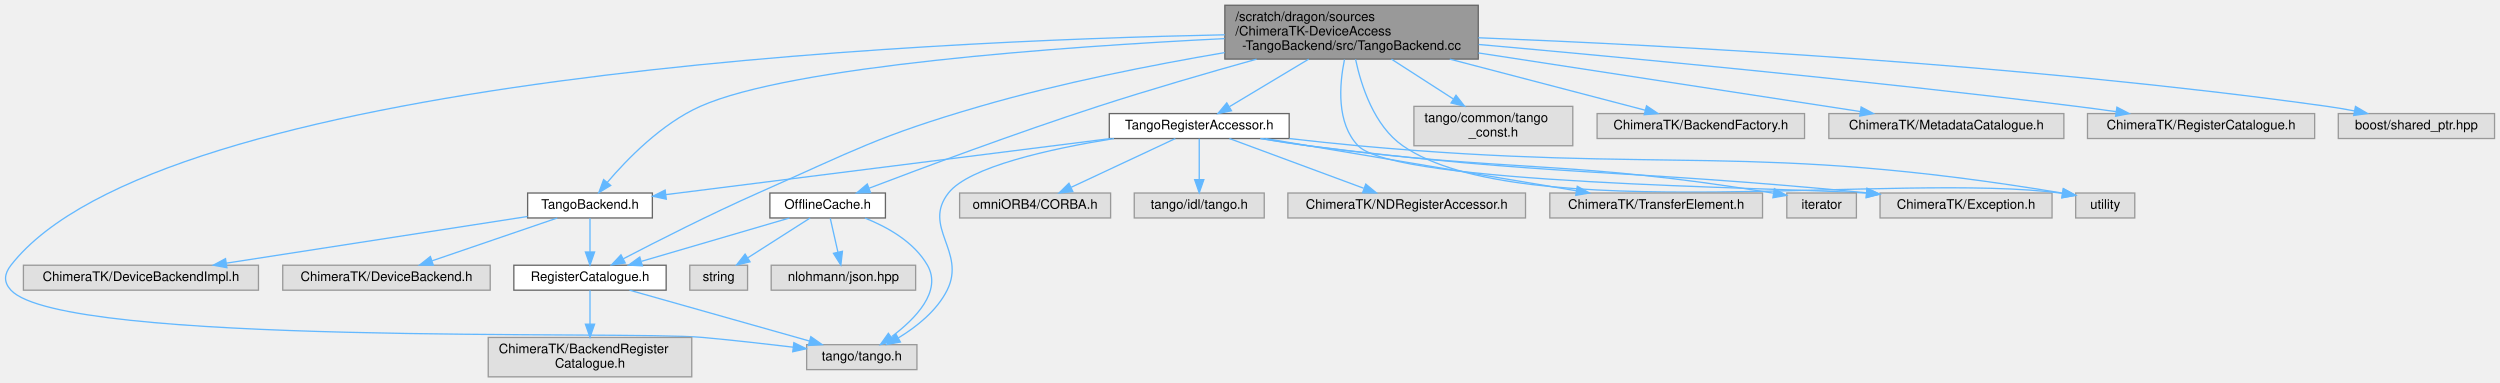
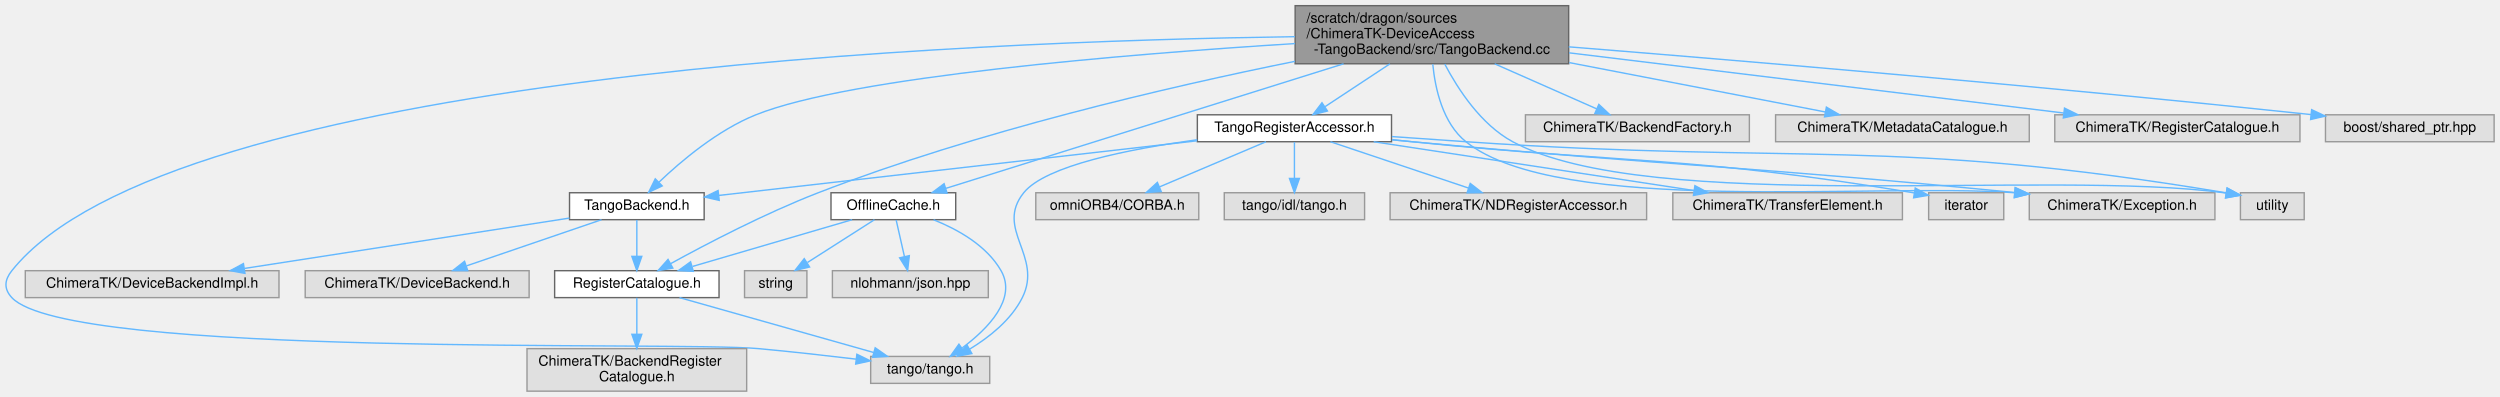
- <svg xmlns="http://www.w3.org/2000/svg" xmlns:xlink="http://www.w3.org/1999/xlink" width="1904pt" height="291pt" viewBox="0.00 0.00 1903.68 291.00">
-   <g id="graph0" class="graph" transform="scale(1 1) rotate(0) translate(4 287)">
+ <svg xmlns="http://www.w3.org/2000/svg" xmlns:xlink="http://www.w3.org/1999/xlink" width="1764pt" height="280pt" viewBox="0.00 0.00 1763.70 280.00">
+   <g id="graph0" class="graph" transform="scale(1 1) rotate(0) translate(4 276)">
    <g id="Node000001" class="node">
      <g id="a_Node000001">
        <a xlink:title=" ">
-           <polygon fill="#999999" stroke="#666666" points="1121.68,-283 928.68,-283 928.68,-242 1121.68,-242 1121.68,-283" />
-           <text text-anchor="start" x="936.68" y="-271" font-family="Helvetica,sans-Serif" font-size="10.00">/scratch/dragon/sources</text>
-           <text text-anchor="start" x="936.68" y="-260" font-family="Helvetica,sans-Serif" font-size="10.00">/ChimeraTK-DeviceAccess</text>
-           <text text-anchor="middle" x="1025.18" y="-249" font-family="Helvetica,sans-Serif" font-size="10.00">-TangoBackend/src/TangoBackend.cc</text>
+           <polygon fill="#999999" stroke="#666666" points="1102.7,-272 909.7,-272 909.7,-231 1102.7,-231 1102.7,-272" />
+           <text text-anchor="start" x="917.7" y="-260" font-family="Helvetica,sans-Serif" font-size="10.00">/scratch/dragon/sources</text>
+           <text text-anchor="start" x="917.7" y="-249" font-family="Helvetica,sans-Serif" font-size="10.00">/ChimeraTK-DeviceAccess</text>
+           <text text-anchor="middle" x="1006.2" y="-238" font-family="Helvetica,sans-Serif" font-size="10.00">-TangoBackend/src/TangoBackend.cc</text>
        </a>
      </g>
    </g>
    <g id="Node000002" class="node">
      <g id="a_Node000002">
        <a xlink:href="_tango_backend_8h.html" target="_top" xlink:title=" ">
-           <polygon fill="white" stroke="#666666" points="492.68,-140 397.68,-140 397.68,-121 492.68,-121 492.68,-140" />
-           <text text-anchor="middle" x="445.18" y="-128" font-family="Helvetica,sans-Serif" font-size="10.00">TangoBackend.h</text>
+           <polygon fill="white" stroke="#666666" points="492.7,-140 397.7,-140 397.7,-121 492.7,-121 492.7,-140" />
+           <text text-anchor="middle" x="445.2" y="-128" font-family="Helvetica,sans-Serif" font-size="10.00">TangoBackend.h</text>
        </a>
      </g>
    </g>
    <g id="edge1_Node000001_Node000002" class="edge">
      <g id="a_edge1_Node000001_Node000002">
        <a xlink:title=" ">
-           <path fill="none" stroke="#63b8ff" d="M928.44,-257.6C804.8,-251.43 598.45,-236.81 529.18,-206 499.79,-192.93 473.39,-165.76 458.34,-148.09" />
-           <polygon fill="#63b8ff" stroke="#63b8ff" points="460.96,-145.77 451.89,-140.29 455.56,-150.23 460.96,-145.77" />
+           <path fill="none" stroke="#63b8ff" d="M909.65,-245.27C790.72,-237.78 596.18,-221.87 529.2,-195 502.33,-184.22 476.55,-162.47 460.8,-147.45" />
+           <polygon fill="#63b8ff" stroke="#63b8ff" points="463.12,-144.82 453.53,-140.31 458.21,-149.81 463.12,-144.82" />
        </a>
      </g>
    </g>
    <g id="Node000003" class="node">
      <g id="a_Node000003">
        <a xlink:href="_register_catalogue_8h.html" target="_top" xlink:title=" ">
-           <polygon fill="white" stroke="#666666" points="503.18,-85 387.18,-85 387.18,-66 503.18,-66 503.18,-85" />
-           <text text-anchor="middle" x="445.18" y="-73" font-family="Helvetica,sans-Serif" font-size="10.00">RegisterCatalogue.h</text>
+           <polygon fill="white" stroke="#666666" points="503.2,-85 387.2,-85 387.2,-66 503.2,-66 503.2,-85" />
+           <text text-anchor="middle" x="445.2" y="-73" font-family="Helvetica,sans-Serif" font-size="10.00">RegisterCatalogue.h</text>
        </a>
      </g>
    </g>
    <g id="edge12_Node000001_Node000003" class="edge">
      <g id="a_edge12_Node000001_Node000003">
        <a xlink:title=" ">
-           <path fill="none" stroke="#63b8ff" d="M928.53,-246.95C873.36,-237.55 803.24,-223.75 742.18,-206 664.75,-183.48 646.92,-172.62 573.18,-140 536.97,-123.98 496.16,-103.26 470.55,-89.92" />
-           <polygon fill="#63b8ff" stroke="#63b8ff" points="472.01,-86.73 461.53,-85.19 468.76,-92.93 472.01,-86.73" />
+           <path fill="none" stroke="#63b8ff" d="M909.56,-232.73C820.43,-214.74 685.36,-183.38 573.2,-140 535.66,-125.48 494.28,-103.85 469.01,-89.96" />
+           <polygon fill="#63b8ff" stroke="#63b8ff" points="470.6,-86.84 460.16,-85.05 467.21,-92.96 470.6,-86.84" />
        </a>
      </g>
    </g>
    <g id="Node000004" class="node">
      <g id="a_Node000004">
        <a xlink:title=" ">
-           <polygon fill="#e0e0e0" stroke="#999999" points="694.18,-24.5 610.18,-24.5 610.18,-5.5 694.18,-5.5 694.18,-24.5" />
-           <text text-anchor="middle" x="652.18" y="-12.5" font-family="Helvetica,sans-Serif" font-size="10.00">tango/tango.h</text>
-         </a>
-       </g>
-     </g>
-     <g id="edge24_Node000001_Node000004" class="edge">
-       <g id="a_edge24_Node000001_Node000004">
-         <a xlink:title=" ">
-           <path fill="none" stroke="#63b8ff" d="M928.59,-260.5C696.19,-255.79 116.71,-229.5 4.18,-85 -1.01,-78.34 -1.58,-72.17 4.18,-66 44.24,-23.11 472.73,-35.37 531.18,-30 553.71,-27.93 578.54,-25.14 599.82,-22.6" />
-           <polygon fill="#63b8ff" stroke="#63b8ff" points="600.44,-26.05 609.95,-21.38 599.6,-19.1 600.44,-26.05" />
+           <polygon fill="#e0e0e0" stroke="#999999" points="694.2,-24.5 610.2,-24.5 610.2,-5.5 694.2,-5.5 694.2,-24.5" />
+           <text text-anchor="middle" x="652.2" y="-12.5" font-family="Helvetica,sans-Serif" font-size="10.00">tango/tango.h</text>
+         </a>
+       </g>
+     </g>
+     <g id="edge23_Node000001_Node000004" class="edge">
+       <g id="a_edge23_Node000001_Node000004">
+         <a xlink:title=" ">
+           <path fill="none" stroke="#63b8ff" d="M909.52,-250.13C680.55,-246.93 116,-224.74 4.2,-85 -1.07,-78.41 -1.56,-72.17 4.2,-66 44.26,-23.11 472.76,-35.37 531.2,-30 553.73,-27.93 578.56,-25.14 599.84,-22.6" />
+           <polygon fill="#63b8ff" stroke="#63b8ff" points="600.46,-26.05 609.97,-21.38 599.63,-19.1 600.46,-26.05" />
        </a>
      </g>
    </g>
    <g id="Node000008" class="node">
      <g id="a_Node000008">
        <a xlink:href="_offline_cache_8h.html" target="_top" xlink:title=" ">
-           <polygon fill="white" stroke="#666666" points="670.18,-140 582.18,-140 582.18,-121 670.18,-121 670.18,-140" />
-           <text text-anchor="middle" x="626.18" y="-128" font-family="Helvetica,sans-Serif" font-size="10.00">OfflineCache.h</text>
+           <polygon fill="white" stroke="#666666" points="670.2,-140 582.2,-140 582.2,-121 670.2,-121 670.2,-140" />
+           <text text-anchor="middle" x="626.2" y="-128" font-family="Helvetica,sans-Serif" font-size="10.00">OfflineCache.h</text>
        </a>
      </g>
    </g>
    <g id="edge7_Node000001_Node000008" class="edge">
      <g id="a_edge7_Node000001_Node000008">
        <a xlink:title=" ">
-           <path fill="none" stroke="#63b8ff" d="M952.88,-241.95C916.5,-231.8 871.81,-218.85 832.18,-206 769.81,-185.78 698.03,-159.01 657.79,-143.68" />
-           <polygon fill="#63b8ff" stroke="#63b8ff" points="658.85,-140.34 648.26,-140.04 656.36,-146.88 658.85,-140.34" />
+           <path fill="none" stroke="#63b8ff" d="M943.88,-230.98C864.13,-206.01 728.54,-163.55 663.35,-143.13" />
+           <polygon fill="#63b8ff" stroke="#63b8ff" points="664.1,-139.7 653.52,-140.05 662.01,-146.38 664.1,-139.7" />
        </a>
      </g>
    </g>
    <g id="Node000011" class="node">
      <g id="a_Node000011">
        <a xlink:href="_tango_register_accessor_8h.html" target="_top" xlink:title=" ">
-           <polygon fill="white" stroke="#666666" points="977.68,-200.5 840.68,-200.5 840.68,-181.5 977.68,-181.5 977.68,-200.5" />
-           <text text-anchor="middle" x="909.18" y="-188.5" font-family="Helvetica,sans-Serif" font-size="10.00">TangoRegisterAccessor.h</text>
+           <polygon fill="white" stroke="#666666" points="977.7,-195 840.7,-195 840.7,-176 977.7,-176 977.7,-195" />
+           <text text-anchor="middle" x="909.2" y="-183" font-family="Helvetica,sans-Serif" font-size="10.00">TangoRegisterAccessor.h</text>
        </a>
      </g>
    </g>
    <g id="edge13_Node000001_Node000011" class="edge">
      <g id="a_edge13_Node000001_Node000011">
        <a xlink:title=" ">
-           <path fill="none" stroke="#63b8ff" d="M992.56,-241.96C973.33,-230.44 949.48,-216.14 932.21,-205.8" />
-           <polygon fill="#63b8ff" stroke="#63b8ff" points="933.75,-202.64 923.37,-200.5 930.15,-208.65 933.75,-202.64" />
+           <path fill="none" stroke="#63b8ff" d="M976.57,-230.95C961.81,-221.21 944.29,-209.65 930.82,-200.76" />
+           <polygon fill="#63b8ff" stroke="#63b8ff" points="932.5,-197.68 922.22,-195.09 928.64,-203.52 932.5,-197.68" />
        </a>
      </g>
    </g>
    <g id="Node000014" class="node">
      <g id="a_Node000014">
        <a xlink:title=" ">
-           <polygon fill="#e0e0e0" stroke="#999999" points="1558.68,-140 1427.68,-140 1427.68,-121 1558.68,-121 1558.68,-140" />
-           <text text-anchor="middle" x="1493.18" y="-128" font-family="Helvetica,sans-Serif" font-size="10.00">ChimeraTK/Exception.h</text>
-         </a>
-       </g>
-     </g>
-     <g id="edge26_Node000001_Node000014" class="edge">
-       <g id="a_edge26_Node000001_Node000014">
-         <a xlink:title=" ">
-           <path fill="none" stroke="#63b8ff" d="M1019.79,-241.66C1015.82,-222.23 1013.64,-193.1 1030.18,-176 1058.76,-146.44 1343.51,-144.6 1417.16,-139.94" />
-           <polygon fill="#63b8ff" stroke="#63b8ff" points="1417.73,-143.41 1427.42,-139.13 1417.18,-136.43 1417.73,-143.41" />
+           <polygon fill="#e0e0e0" stroke="#999999" points="1558.7,-140 1427.7,-140 1427.7,-121 1558.7,-121 1558.7,-140" />
+           <text text-anchor="middle" x="1493.2" y="-128" font-family="Helvetica,sans-Serif" font-size="10.00">ChimeraTK/Exception.h</text>
+         </a>
+       </g>
+     </g>
+     <g id="edge25_Node000001_Node000014" class="edge">
+       <g id="a_edge25_Node000001_Node000014">
+         <a xlink:title=" ">
+           <path fill="none" stroke="#63b8ff" d="M1006.82,-230.68C1008.5,-213.39 1013.87,-189.09 1030.2,-176 1095.62,-123.56 1316.99,-147.19 1417.26,-140.01" />
+           <polygon fill="#63b8ff" stroke="#63b8ff" points="1417.78,-143.48 1427.44,-139.13 1417.18,-136.51 1417.78,-143.48" />
        </a>
      </g>
    </g>
    <g id="Node000018" class="node">
      <g id="a_Node000018">
        <a xlink:title=" ">
-           <polygon fill="#e0e0e0" stroke="#999999" points="1621.68,-140 1576.68,-140 1576.68,-121 1621.68,-121 1621.68,-140" />
-           <text text-anchor="middle" x="1599.18" y="-128" font-family="Helvetica,sans-Serif" font-size="10.00">utility</text>
-         </a>
-       </g>
-     </g>
-     <g id="edge30_Node000001_Node000018" class="edge">
-       <g id="a_edge30_Node000001_Node000018">
-         <a xlink:title=" ">
-           <path fill="none" stroke="#63b8ff" d="M1028.23,-241.85C1032.5,-221.69 1042.34,-191.17 1064.18,-176 1153.88,-113.7 1441.19,-156.45 1566.44,-139.79" />
-           <polygon fill="#63b8ff" stroke="#63b8ff" points="1567.25,-143.21 1576.61,-138.24 1566.19,-136.29 1567.25,-143.21" />
+           <polygon fill="#e0e0e0" stroke="#999999" points="1621.7,-140 1576.7,-140 1576.7,-121 1621.7,-121 1621.7,-140" />
+           <text text-anchor="middle" x="1599.2" y="-128" font-family="Helvetica,sans-Serif" font-size="10.00">utility</text>
+         </a>
+       </g>
+     </g>
+     <g id="edge29_Node000001_Node000018" class="edge">
+       <g id="a_edge29_Node000001_Node000018">
+         <a xlink:title=" ">
+           <path fill="none" stroke="#63b8ff" d="M1015.26,-230.8C1024.56,-213.08 1040.84,-188.06 1063.2,-176 1159.53,-124.07 1441.31,-157.05 1566.45,-139.82" />
+           <polygon fill="#63b8ff" stroke="#63b8ff" points="1567.28,-143.23 1576.63,-138.24 1566.21,-136.31 1567.28,-143.23" />
        </a>
      </g>
    </g>
    <g id="Node000019" class="node">
      <g id="a_Node000019">
        <a xlink:title=" ">
-           <polygon fill="#e0e0e0" stroke="#999999" points="1193.68,-206 1072.68,-206 1072.68,-176 1193.68,-176 1193.68,-206" />
-           <text text-anchor="start" x="1080.68" y="-194" font-family="Helvetica,sans-Serif" font-size="10.00">tango/common/tango</text>
-           <text text-anchor="middle" x="1133.18" y="-183" font-family="Helvetica,sans-Serif" font-size="10.00">_const.h</text>
-         </a>
-       </g>
-     </g>
-     <g id="edge23_Node000001_Node000019" class="edge">
-       <g id="a_edge23_Node000001_Node000019">
-         <a xlink:title=" ">
-           <path fill="none" stroke="#63b8ff" d="M1055.55,-241.96C1070.22,-232.51 1087.8,-221.2 1102.51,-211.74" />
-           <polygon fill="#63b8ff" stroke="#63b8ff" points="1104.73,-214.47 1111.25,-206.11 1100.95,-208.58 1104.73,-214.47" />
+           <polygon fill="#e0e0e0" stroke="#999999" points="1230.2,-195 1072.2,-195 1072.2,-176 1230.2,-176 1230.2,-195" />
+           <text text-anchor="middle" x="1151.2" y="-183" font-family="Helvetica,sans-Serif" font-size="10.00">ChimeraTK/BackendFactory.h</text>
+         </a>
+       </g>
+     </g>
+     <g id="edge24_Node000001_Node000019" class="edge">
+       <g id="a_edge24_Node000001_Node000019">
+         <a xlink:title=" ">
+           <path fill="none" stroke="#63b8ff" d="M1050.49,-230.95C1073.93,-220.6 1102.03,-208.2 1122.59,-199.13" />
+           <polygon fill="#63b8ff" stroke="#63b8ff" points="1124,-202.33 1131.73,-195.09 1121.17,-195.93 1124,-202.33" />
        </a>
      </g>
    </g>
    <g id="Node000020" class="node">
      <g id="a_Node000020">
        <a xlink:title=" ">
-           <polygon fill="#e0e0e0" stroke="#999999" points="1370.18,-200.5 1212.18,-200.5 1212.18,-181.5 1370.18,-181.5 1370.18,-200.5" />
-           <text text-anchor="middle" x="1291.18" y="-188.5" font-family="Helvetica,sans-Serif" font-size="10.00">ChimeraTK/BackendFactory.h</text>
-         </a>
-       </g>
-     </g>
-     <g id="edge25_Node000001_Node000020" class="edge">
-       <g id="a_edge25_Node000001_Node000020">
-         <a xlink:title=" ">
-           <path fill="none" stroke="#63b8ff" d="M1099.98,-241.96C1148.15,-229.37 1208.99,-213.47 1248.95,-203.03" />
-           <polygon fill="#63b8ff" stroke="#63b8ff" points="1249.84,-206.42 1258.63,-200.5 1248.07,-199.65 1249.84,-206.42" />
+           <polygon fill="#e0e0e0" stroke="#999999" points="1427.7,-195 1248.7,-195 1248.7,-176 1427.7,-176 1427.7,-195" />
+           <text text-anchor="middle" x="1338.2" y="-183" font-family="Helvetica,sans-Serif" font-size="10.00">ChimeraTK/MetadataCatalogue.h</text>
+         </a>
+       </g>
+     </g>
+     <g id="edge26_Node000001_Node000020" class="edge">
+       <g id="a_edge26_Node000001_Node000020">
+         <a xlink:title=" ">
+           <path fill="none" stroke="#63b8ff" d="M1103.12,-231.82C1161.91,-220.48 1234.76,-206.44 1283.65,-197.02" />
+           <polygon fill="#63b8ff" stroke="#63b8ff" points="1284.55,-200.41 1293.71,-195.08 1283.23,-193.53 1284.55,-200.41" />
        </a>
      </g>
    </g>
    <g id="Node000021" class="node">
      <g id="a_Node000021">
        <a xlink:title=" ">
-           <polygon fill="#e0e0e0" stroke="#999999" points="1567.68,-200.5 1388.68,-200.5 1388.68,-181.5 1567.68,-181.5 1567.68,-200.5" />
-           <text text-anchor="middle" x="1478.18" y="-188.5" font-family="Helvetica,sans-Serif" font-size="10.00">ChimeraTK/MetadataCatalogue.h</text>
+           <polygon fill="#e0e0e0" stroke="#999999" points="1618.7,-195 1445.7,-195 1445.7,-176 1618.7,-176 1618.7,-195" />
+           <text text-anchor="middle" x="1532.2" y="-183" font-family="Helvetica,sans-Serif" font-size="10.00">ChimeraTK/RegisterCatalogue.h</text>
        </a>
      </g>
    </g>
    <g id="edge27_Node000001_Node000021" class="edge">
      <g id="a_edge27_Node000001_Node000021">
        <a xlink:title=" ">
-           <path fill="none" stroke="#63b8ff" d="M1121.8,-246.68C1209.46,-233.23 1336.32,-213.76 1412.67,-202.05" />
-           <polygon fill="#63b8ff" stroke="#63b8ff" points="1413.29,-205.5 1422.64,-200.52 1412.22,-198.58 1413.29,-205.5" />
+           <path fill="none" stroke="#63b8ff" d="M1102.98,-238.72C1203.33,-226.52 1358.37,-207.65 1452.07,-196.25" />
+           <polygon fill="#63b8ff" stroke="#63b8ff" points="1452.56,-199.72 1462.07,-195.03 1451.72,-192.77 1452.56,-199.72" />
        </a>
      </g>
    </g>
    <g id="Node000022" class="node">
      <g id="a_Node000022">
        <a xlink:title=" ">
-           <polygon fill="#e0e0e0" stroke="#999999" points="1758.68,-200.5 1585.68,-200.5 1585.68,-181.5 1758.68,-181.5 1758.68,-200.5" />
-           <text text-anchor="middle" x="1672.18" y="-188.5" font-family="Helvetica,sans-Serif" font-size="10.00">ChimeraTK/RegisterCatalogue.h</text>
+           <polygon fill="#e0e0e0" stroke="#999999" points="1755.7,-195 1636.7,-195 1636.7,-176 1755.7,-176 1755.7,-195" />
+           <text text-anchor="middle" x="1696.2" y="-183" font-family="Helvetica,sans-Serif" font-size="10.00">boost/shared_ptr.hpp</text>
        </a>
      </g>
    </g>
    <g id="edge28_Node000001_Node000022" class="edge">
      <g id="a_edge28_Node000001_Node000022">
        <a xlink:title=" ">
-           <path fill="none" stroke="#63b8ff" d="M1122.05,-253.12C1232.4,-243.26 1418.03,-225.72 1577.18,-206 1586.98,-204.79 1597.34,-203.38 1607.46,-201.95" />
-           <polygon fill="#63b8ff" stroke="#63b8ff" points="1608.08,-205.39 1617.48,-200.5 1607.08,-198.46 1608.08,-205.39" />
-         </a>
-       </g>
-     </g>
-     <g id="Node000023" class="node">
-       <g id="a_Node000023">
-         <a xlink:title=" ">
-           <polygon fill="#e0e0e0" stroke="#999999" points="1895.68,-200.5 1776.68,-200.5 1776.68,-181.5 1895.68,-181.5 1895.68,-200.5" />
-           <text text-anchor="middle" x="1836.18" y="-188.5" font-family="Helvetica,sans-Serif" font-size="10.00">boost/shared_ptr.hpp</text>
-         </a>
-       </g>
-     </g>
-     <g id="edge29_Node000001_Node000023" class="edge">
-       <g id="a_edge29_Node000001_Node000023">
-         <a xlink:title=" ">
-           <path fill="none" stroke="#63b8ff" d="M1121.78,-258.25C1263.94,-252.57 1537.58,-238.21 1768.18,-206 1774.92,-205.06 1781.99,-203.85 1788.92,-202.54" />
-           <polygon fill="#63b8ff" stroke="#63b8ff" points="1789.78,-205.94 1798.92,-200.57 1788.43,-199.07 1789.78,-205.94" />
+           <path fill="none" stroke="#63b8ff" d="M1102.74,-242.95C1223.02,-233.3 1435.11,-215.5 1626.54,-195.15" />
+           <polygon fill="#63b8ff" stroke="#63b8ff" points="1626.94,-198.62 1636.51,-194.08 1626.2,-191.66 1626.94,-198.62" />
        </a>
      </g>
    </g>
    <g id="edge2_Node000002_Node000003" class="edge">
      <g id="a_edge2_Node000002_Node000003">
        <a xlink:title=" ">
-           <path fill="none" stroke="#63b8ff" d="M445.18,-120.75C445.18,-113.8 445.18,-103.85 445.18,-95.13" />
-           <polygon fill="#63b8ff" stroke="#63b8ff" points="448.68,-95.09 445.18,-85.09 441.68,-95.09 448.68,-95.09" />
+           <path fill="none" stroke="#63b8ff" d="M445.2,-120.75C445.2,-113.8 445.2,-103.85 445.2,-95.13" />
+           <polygon fill="#63b8ff" stroke="#63b8ff" points="448.7,-95.09 445.2,-85.09 441.7,-95.09 448.7,-95.09" />
        </a>
      </g>
    </g>
    <g id="Node000006" class="node">
      <g id="a_Node000006">
        <a xlink:title=" ">
-           <polygon fill="#e0e0e0" stroke="#999999" points="369.18,-85 211.18,-85 211.18,-66 369.18,-66 369.18,-85" />
-           <text text-anchor="middle" x="290.18" y="-73" font-family="Helvetica,sans-Serif" font-size="10.00">ChimeraTK/DeviceBackend.h</text>
+           <polygon fill="#e0e0e0" stroke="#999999" points="369.2,-85 211.2,-85 211.2,-66 369.2,-66 369.2,-85" />
+           <text text-anchor="middle" x="290.2" y="-73" font-family="Helvetica,sans-Serif" font-size="10.00">ChimeraTK/DeviceBackend.h</text>
        </a>
      </g>
    </g>
    <g id="edge5_Node000002_Node000006" class="edge">
      <g id="a_edge5_Node000002_Node000006">
        <a xlink:title=" ">
-           <path fill="none" stroke="#63b8ff" d="M420.28,-120.98C394.48,-112.16 353.96,-98.31 325,-88.41" />
-           <polygon fill="#63b8ff" stroke="#63b8ff" points="325.87,-85.01 315.28,-85.08 323.61,-91.63 325.87,-85.01" />
+           <path fill="none" stroke="#63b8ff" d="M420.3,-120.98C394.5,-112.16 353.98,-98.31 325.02,-88.41" />
+           <polygon fill="#63b8ff" stroke="#63b8ff" points="325.89,-85.01 315.3,-85.08 323.63,-91.63 325.89,-85.01" />
        </a>
      </g>
    </g>
    <g id="Node000007" class="node">
      <g id="a_Node000007">
        <a xlink:title=" ">
-           <polygon fill="#e0e0e0" stroke="#999999" points="192.68,-85 13.68,-85 13.68,-66 192.68,-66 192.68,-85" />
-           <text text-anchor="middle" x="103.18" y="-73" font-family="Helvetica,sans-Serif" font-size="10.00">ChimeraTK/DeviceBackendImpl.h</text>
+           <polygon fill="#e0e0e0" stroke="#999999" points="192.7,-85 13.7,-85 13.7,-66 192.7,-66 192.7,-85" />
+           <text text-anchor="middle" x="103.2" y="-73" font-family="Helvetica,sans-Serif" font-size="10.00">ChimeraTK/DeviceBackendImpl.h</text>
        </a>
      </g>
    </g>
    <g id="edge6_Node000002_Node000007" class="edge">
      <g id="a_edge6_Node000002_Node000007">
        <a xlink:title=" ">
-           <path fill="none" stroke="#63b8ff" d="M397.63,-122.13C337.92,-112.88 235.22,-96.96 168.26,-86.59" />
-           <polygon fill="#63b8ff" stroke="#63b8ff" points="168.66,-83.11 158.25,-85.03 167.59,-90.02 168.66,-83.11" />
+           <path fill="none" stroke="#63b8ff" d="M397.65,-122.13C337.94,-112.88 235.24,-96.96 168.29,-86.59" />
+           <polygon fill="#63b8ff" stroke="#63b8ff" points="168.69,-83.11 158.27,-85.03 167.61,-90.02 168.69,-83.11" />
        </a>
      </g>
    </g>
    <g id="edge3_Node000003_Node000004" class="edge">
      <g id="a_edge3_Node000003_Node000004">
        <a xlink:title=" ">
-           <path fill="none" stroke="#63b8ff" d="M475.28,-65.99C511.46,-55.77 572.29,-38.58 612.34,-27.26" />
-           <polygon fill="#63b8ff" stroke="#63b8ff" points="613.37,-30.6 622.04,-24.52 611.47,-23.87 613.37,-30.6" />
+           <path fill="none" stroke="#63b8ff" d="M475.3,-65.99C511.48,-55.77 572.31,-38.58 612.36,-27.26" />
+           <polygon fill="#63b8ff" stroke="#63b8ff" points="613.39,-30.6 622.06,-24.52 611.49,-23.87 613.39,-30.6" />
        </a>
      </g>
    </g>
    <g id="Node000005" class="node">
      <g id="a_Node000005">
        <a xlink:title=" ">
-           <polygon fill="#e0e0e0" stroke="#999999" points="522.68,-30 367.68,-30 367.68,0 522.68,0 522.68,-30" />
-           <text text-anchor="start" x="375.68" y="-18" font-family="Helvetica,sans-Serif" font-size="10.00">ChimeraTK/BackendRegister</text>
-           <text text-anchor="middle" x="445.18" y="-7" font-family="Helvetica,sans-Serif" font-size="10.00">Catalogue.h</text>
+           <polygon fill="#e0e0e0" stroke="#999999" points="522.7,-30 367.7,-30 367.7,0 522.7,0 522.7,-30" />
+           <text text-anchor="start" x="375.7" y="-18" font-family="Helvetica,sans-Serif" font-size="10.00">ChimeraTK/BackendRegister</text>
+           <text text-anchor="middle" x="445.2" y="-7" font-family="Helvetica,sans-Serif" font-size="10.00">Catalogue.h</text>
        </a>
      </g>
    </g>
    <g id="edge4_Node000003_Node000005" class="edge">
      <g id="a_edge4_Node000003_Node000005">
        <a xlink:title=" ">
-           <path fill="none" stroke="#63b8ff" d="M445.18,-65.87C445.18,-59.11 445.18,-49.35 445.18,-40.26" />
-           <polygon fill="#63b8ff" stroke="#63b8ff" points="448.68,-40.11 445.18,-30.11 441.68,-40.11 448.68,-40.11" />
+           <path fill="none" stroke="#63b8ff" d="M445.2,-65.87C445.2,-59.11 445.2,-49.35 445.2,-40.26" />
+           <polygon fill="#63b8ff" stroke="#63b8ff" points="448.7,-40.11 445.2,-30.11 441.7,-40.11 448.7,-40.11" />
        </a>
      </g>
    </g>
    <g id="edge8_Node000008_Node000003" class="edge">
      <g id="a_edge8_Node000008_Node000003">
        <a xlink:title=" ">
-           <path fill="none" stroke="#63b8ff" d="M597.1,-120.98C566.58,-112.05 518.41,-97.94 484.52,-88.02" />
-           <polygon fill="#63b8ff" stroke="#63b8ff" points="485.07,-84.53 474.49,-85.08 483.1,-91.25 485.07,-84.53" />
+           <path fill="none" stroke="#63b8ff" d="M597.12,-120.98C566.6,-112.05 518.44,-97.94 484.54,-88.02" />
+           <polygon fill="#63b8ff" stroke="#63b8ff" points="485.09,-84.53 474.51,-85.08 483.12,-91.25 485.09,-84.53" />
        </a>
      </g>
    </g>
    <g id="edge10_Node000008_Node000004" class="edge">
      <g id="a_edge10_Node000008_Node000004">
        <a xlink:title=" ">
-           <path fill="none" stroke="#63b8ff" d="M654.57,-120.92C671.64,-114.13 691.99,-102.77 702.18,-85 713.56,-65.15 692.93,-44.09 674.82,-30.54" />
-           <polygon fill="#63b8ff" stroke="#63b8ff" points="676.48,-27.42 666.28,-24.52 672.44,-33.15 676.48,-27.42" />
+           <path fill="none" stroke="#63b8ff" d="M654.59,-120.92C671.67,-114.13 692.01,-102.77 702.2,-85 713.58,-65.15 692.95,-44.09 674.84,-30.54" />
+           <polygon fill="#63b8ff" stroke="#63b8ff" points="676.5,-27.42 666.31,-24.52 672.47,-33.15 676.5,-27.42" />
        </a>
      </g>
    </g>
    <g id="Node000009" class="node">
      <g id="a_Node000009">
        <a xlink:title=" ">
-           <polygon fill="#e0e0e0" stroke="#999999" points="693.18,-85 583.18,-85 583.18,-66 693.18,-66 693.18,-85" />
-           <text text-anchor="middle" x="638.18" y="-73" font-family="Helvetica,sans-Serif" font-size="10.00">nlohmann/json.hpp</text>
+           <polygon fill="#e0e0e0" stroke="#999999" points="693.2,-85 583.2,-85 583.2,-66 693.2,-66 693.2,-85" />
+           <text text-anchor="middle" x="638.2" y="-73" font-family="Helvetica,sans-Serif" font-size="10.00">nlohmann/json.hpp</text>
        </a>
      </g>
    </g>
    <g id="edge9_Node000008_Node000009" class="edge">
      <g id="a_edge9_Node000008_Node000009">
        <a xlink:title=" ">
-           <path fill="none" stroke="#63b8ff" d="M628.16,-120.75C629.75,-113.72 632.04,-103.62 634.03,-94.84" />
-           <polygon fill="#63b8ff" stroke="#63b8ff" points="637.44,-95.62 636.23,-85.09 630.61,-94.07 637.44,-95.62" />
+           <path fill="none" stroke="#63b8ff" d="M628.18,-120.75C629.77,-113.72 632.06,-103.62 634.05,-94.84" />
+           <polygon fill="#63b8ff" stroke="#63b8ff" points="637.46,-95.62 636.26,-85.09 630.63,-94.07 637.46,-95.62" />
        </a>
      </g>
    </g>
    <g id="Node000010" class="node">
      <g id="a_Node000010">
        <a xlink:title=" ">
-           <polygon fill="#e0e0e0" stroke="#999999" points="565.18,-85 521.18,-85 521.18,-66 565.18,-66 565.18,-85" />
-           <text text-anchor="middle" x="543.18" y="-73" font-family="Helvetica,sans-Serif" font-size="10.00">string</text>
+           <polygon fill="#e0e0e0" stroke="#999999" points="565.2,-85 521.2,-85 521.2,-66 565.2,-66 565.2,-85" />
+           <text text-anchor="middle" x="543.2" y="-73" font-family="Helvetica,sans-Serif" font-size="10.00">string</text>
        </a>
      </g>
    </g>
    <g id="edge11_Node000008_Node000010" class="edge">
      <g id="a_edge11_Node000008_Node000010">
        <a xlink:title=" ">
-           <path fill="none" stroke="#63b8ff" d="M612.84,-120.98C600.09,-112.84 580.63,-100.41 565.51,-90.76" />
-           <polygon fill="#63b8ff" stroke="#63b8ff" points="567.07,-87.6 556.76,-85.17 563.3,-93.5 567.07,-87.6" />
+           <path fill="none" stroke="#63b8ff" d="M612.87,-120.98C600.11,-112.84 580.65,-100.41 565.53,-90.76" />
+           <polygon fill="#63b8ff" stroke="#63b8ff" points="567.09,-87.6 556.78,-85.17 563.32,-93.5 567.09,-87.6" />
        </a>
      </g>
    </g>
    <g id="edge14_Node000011_Node000002" class="edge">
      <g id="a_edge14_Node000011_Node000002">
        <a xlink:title=" ">
-           <path fill="none" stroke="#63b8ff" d="M841.71,-181.49C750.41,-169.98 589.08,-149.64 503.03,-138.79" />
-           <polygon fill="#63b8ff" stroke="#63b8ff" points="503.28,-135.3 492.92,-137.52 502.41,-142.24 503.28,-135.3" />
+           <path fill="none" stroke="#63b8ff" d="M840.49,-176.65C748.97,-166.2 588.71,-147.89 503.05,-138.11" />
+           <polygon fill="#63b8ff" stroke="#63b8ff" points="503.32,-134.62 492.99,-136.96 502.53,-141.57 503.32,-134.62" />
        </a>
      </g>
    </g>
    <g id="edge17_Node000011_Node000004" class="edge">
      <g id="a_edge17_Node000011_Node000004">
        <a xlink:title=" ">
-           <path fill="none" stroke="#63b8ff" d="M844.23,-181.48C795.21,-173.56 733.81,-159.97 718.18,-140 697.91,-114.1 731.91,-95.41 717.18,-66 709.28,-50.23 693.81,-38.02 679.94,-29.61" />
-           <polygon fill="#63b8ff" stroke="#63b8ff" points="681.58,-26.51 671.16,-24.63 678.13,-32.61 681.58,-26.51" />
+           <path fill="none" stroke="#63b8ff" d="M840.59,-177.4C792.29,-170.83 733.6,-159.13 718.2,-140 697.58,-114.38 731.93,-95.41 717.2,-66 709.3,-50.23 693.83,-38.02 679.96,-29.61" />
+           <polygon fill="#63b8ff" stroke="#63b8ff" points="681.6,-26.51 671.18,-24.63 678.15,-32.61 681.6,-26.51" />
        </a>
      </g>
    </g>
    <g id="Node000012" class="node">
      <g id="a_Node000012">
        <a xlink:title=" ">
-           <polygon fill="#e0e0e0" stroke="#999999" points="841.68,-140 726.68,-140 726.68,-121 841.68,-121 841.68,-140" />
-           <text text-anchor="middle" x="784.18" y="-128" font-family="Helvetica,sans-Serif" font-size="10.00">omniORB4/CORBA.h</text>
+           <polygon fill="#e0e0e0" stroke="#999999" points="841.7,-140 726.7,-140 726.7,-121 841.7,-121 841.7,-140" />
+           <text text-anchor="middle" x="784.2" y="-128" font-family="Helvetica,sans-Serif" font-size="10.00">omniORB4/CORBA.h</text>
        </a>
      </g>
    </g>
    <g id="edge15_Node000011_Node000012" class="edge">
      <g id="a_edge15_Node000011_Node000012">
        <a xlink:title=" ">
-           <path fill="none" stroke="#63b8ff" d="M891,-181.49C870.17,-171.75 835.81,-155.66 811.7,-144.38" />
-           <polygon fill="#63b8ff" stroke="#63b8ff" points="812.92,-141.09 802.38,-140.02 809.95,-147.43 812.92,-141.09" />
+           <path fill="none" stroke="#63b8ff" d="M889.12,-175.98C868.83,-167.38 837.25,-153.99 814.03,-144.15" />
+           <polygon fill="#63b8ff" stroke="#63b8ff" points="815.22,-140.85 804.65,-140.17 812.49,-147.3 815.22,-140.85" />
        </a>
      </g>
    </g>
    <g id="Node000013" class="node">
      <g id="a_Node000013">
        <a xlink:title=" ">
-           <polygon fill="#e0e0e0" stroke="#999999" points="958.68,-140 859.68,-140 859.68,-121 958.68,-121 958.68,-140" />
-           <text text-anchor="middle" x="909.18" y="-128" font-family="Helvetica,sans-Serif" font-size="10.00">tango/idl/tango.h</text>
+           <polygon fill="#e0e0e0" stroke="#999999" points="958.7,-140 859.7,-140 859.7,-121 958.7,-121 958.7,-140" />
+           <text text-anchor="middle" x="909.2" y="-128" font-family="Helvetica,sans-Serif" font-size="10.00">tango/idl/tango.h</text>
        </a>
      </g>
    </g>
    <g id="edge16_Node000011_Node000013" class="edge">
      <g id="a_edge16_Node000011_Node000013">
        <a xlink:title=" ">
-           <path fill="none" stroke="#63b8ff" d="M909.18,-181.37C909.18,-173.25 909.18,-160.81 909.18,-150.39" />
-           <polygon fill="#63b8ff" stroke="#63b8ff" points="912.68,-150.17 909.18,-140.17 905.68,-150.17 912.68,-150.17" />
+           <path fill="none" stroke="#63b8ff" d="M909.2,-175.75C909.2,-168.8 909.2,-158.85 909.2,-150.13" />
+           <polygon fill="#63b8ff" stroke="#63b8ff" points="912.7,-150.09 909.2,-140.09 905.7,-150.09 912.7,-150.09" />
        </a>
      </g>
    </g>
    <g id="edge18_Node000011_Node000014" class="edge">
      <g id="a_edge18_Node000011_Node000014">
        <a xlink:title=" ">
-           <path fill="none" stroke="#63b8ff" d="M955.61,-181.47C967.5,-179.48 980.29,-177.5 992.18,-176 1177.9,-152.55 1227.97,-158.65 1417.41,-140.15" />
-           <polygon fill="#63b8ff" stroke="#63b8ff" points="1417.81,-143.62 1427.42,-139.16 1417.13,-136.66 1417.81,-143.62" />
+           <path fill="none" stroke="#63b8ff" d="M978.03,-177.35C982.83,-176.89 987.59,-176.43 992.2,-176 1178.59,-158.6 1228.01,-158.85 1417.44,-140.15" />
+           <polygon fill="#63b8ff" stroke="#63b8ff" points="1417.84,-143.63 1427.44,-139.16 1417.15,-136.66 1417.84,-143.63" />
        </a>
      </g>
    </g>
    <g id="Node000015" class="node">
      <g id="a_Node000015">
        <a xlink:title=" ">
-           <polygon fill="#e0e0e0" stroke="#999999" points="1157.68,-140 976.68,-140 976.68,-121 1157.68,-121 1157.68,-140" />
-           <text text-anchor="middle" x="1067.18" y="-128" font-family="Helvetica,sans-Serif" font-size="10.00">ChimeraTK/NDRegisterAccessor.h</text>
+           <polygon fill="#e0e0e0" stroke="#999999" points="1157.7,-140 976.7,-140 976.7,-121 1157.7,-121 1157.7,-140" />
+           <text text-anchor="middle" x="1067.2" y="-128" font-family="Helvetica,sans-Serif" font-size="10.00">ChimeraTK/NDRegisterAccessor.h</text>
        </a>
      </g>
    </g>
    <g id="edge19_Node000011_Node000015" class="edge">
      <g id="a_edge19_Node000011_Node000015">
        <a xlink:title=" ">
-           <path fill="none" stroke="#63b8ff" d="M932.15,-181.49C959.07,-171.53 1003.85,-154.95 1034.41,-143.63" />
-           <polygon fill="#63b8ff" stroke="#63b8ff" points="1036.01,-146.77 1044.18,-140.02 1033.58,-140.21 1036.01,-146.77" />
+           <path fill="none" stroke="#63b8ff" d="M934.59,-175.98C961,-167.13 1002.55,-153.19 1032.1,-143.28" />
+           <polygon fill="#63b8ff" stroke="#63b8ff" points="1033.25,-146.58 1041.62,-140.08 1031.02,-139.94 1033.25,-146.58" />
        </a>
      </g>
    </g>
    <g id="Node000016" class="node">
      <g id="a_Node000016">
        <a xlink:title=" ">
-           <polygon fill="#e0e0e0" stroke="#999999" points="1338.18,-140 1176.18,-140 1176.18,-121 1338.18,-121 1338.18,-140" />
-           <text text-anchor="middle" x="1257.18" y="-128" font-family="Helvetica,sans-Serif" font-size="10.00">ChimeraTK/TransferElement.h</text>
+           <polygon fill="#e0e0e0" stroke="#999999" points="1338.2,-140 1176.2,-140 1176.2,-121 1338.2,-121 1338.2,-140" />
+           <text text-anchor="middle" x="1257.2" y="-128" font-family="Helvetica,sans-Serif" font-size="10.00">ChimeraTK/TransferElement.h</text>
        </a>
      </g>
    </g>
    <g id="edge20_Node000011_Node000016" class="edge">
      <g id="a_edge20_Node000011_Node000016">
        <a xlink:title=" ">
-           <path fill="none" stroke="#63b8ff" d="M959.65,-181.48C970.39,-179.67 981.66,-177.77 992.18,-176 1062.19,-164.22 1142.62,-150.72 1196.33,-141.7" />
-           <polygon fill="#63b8ff" stroke="#63b8ff" points="1197.09,-145.13 1206.38,-140.02 1195.93,-138.22 1197.09,-145.13" />
+           <path fill="none" stroke="#63b8ff" d="M965.11,-175.98C1026.66,-166.61 1125.54,-151.55 1190.94,-141.59" />
+           <polygon fill="#63b8ff" stroke="#63b8ff" points="1191.78,-145 1201.14,-140.04 1190.73,-138.08 1191.78,-145" />
        </a>
      </g>
    </g>
    <g id="Node000017" class="node">
      <g id="a_Node000017">
        <a xlink:title=" ">
-           <polygon fill="#e0e0e0" stroke="#999999" points="1409.68,-140 1356.68,-140 1356.68,-121 1409.68,-121 1409.68,-140" />
-           <text text-anchor="middle" x="1383.18" y="-128" font-family="Helvetica,sans-Serif" font-size="10.00">iterator</text>
+           <polygon fill="#e0e0e0" stroke="#999999" points="1409.7,-140 1356.7,-140 1356.7,-121 1409.7,-121 1409.7,-140" />
+           <text text-anchor="middle" x="1383.2" y="-128" font-family="Helvetica,sans-Serif" font-size="10.00">iterator</text>
        </a>
      </g>
    </g>
    <g id="edge21_Node000011_Node000017" class="edge">
      <g id="a_edge21_Node000011_Node000017">
        <a xlink:title=" ">
-           <path fill="none" stroke="#63b8ff" d="M956.5,-181.46C968.14,-179.52 980.59,-177.56 992.18,-176 1146.12,-155.23 1189.04,-165.82 1346.48,-139.88" />
-           <polygon fill="#63b8ff" stroke="#63b8ff" points="1347.24,-143.3 1356.52,-138.2 1346.08,-136.4 1347.24,-143.3" />
+           <path fill="none" stroke="#63b8ff" d="M978.04,-177.44C982.83,-176.96 987.59,-176.47 992.2,-176 1146.74,-160.25 1189.08,-166.03 1346.5,-139.89" />
+           <polygon fill="#63b8ff" stroke="#63b8ff" points="1347.26,-143.31 1356.54,-138.2 1346.1,-136.41 1347.26,-143.31" />
        </a>
      </g>
    </g>
    <g id="edge22_Node000011_Node000018" class="edge">
      <g id="a_edge22_Node000011_Node000018">
        <a xlink:title=" ">
-           <path fill="none" stroke="#63b8ff" d="M977.91,-181.46C994.97,-179.51 1013.23,-177.55 1030.18,-176 1265.57,-154.52 1330.12,-179.19 1566.67,-139.92" />
-           <polygon fill="#63b8ff" stroke="#63b8ff" points="1567.33,-143.36 1576.61,-138.25 1566.17,-136.46 1567.33,-143.36" />
+           <path fill="none" stroke="#63b8ff" d="M977.99,-179.63C995.05,-178.43 1013.29,-177.16 1030.2,-176 1266.02,-159.83 1330.15,-179.34 1566.69,-139.92" />
+           <polygon fill="#63b8ff" stroke="#63b8ff" points="1567.35,-143.36 1576.63,-138.25 1566.19,-136.46 1567.35,-143.36" />
        </a>
      </g>
    </g>
  </g>
</svg>
